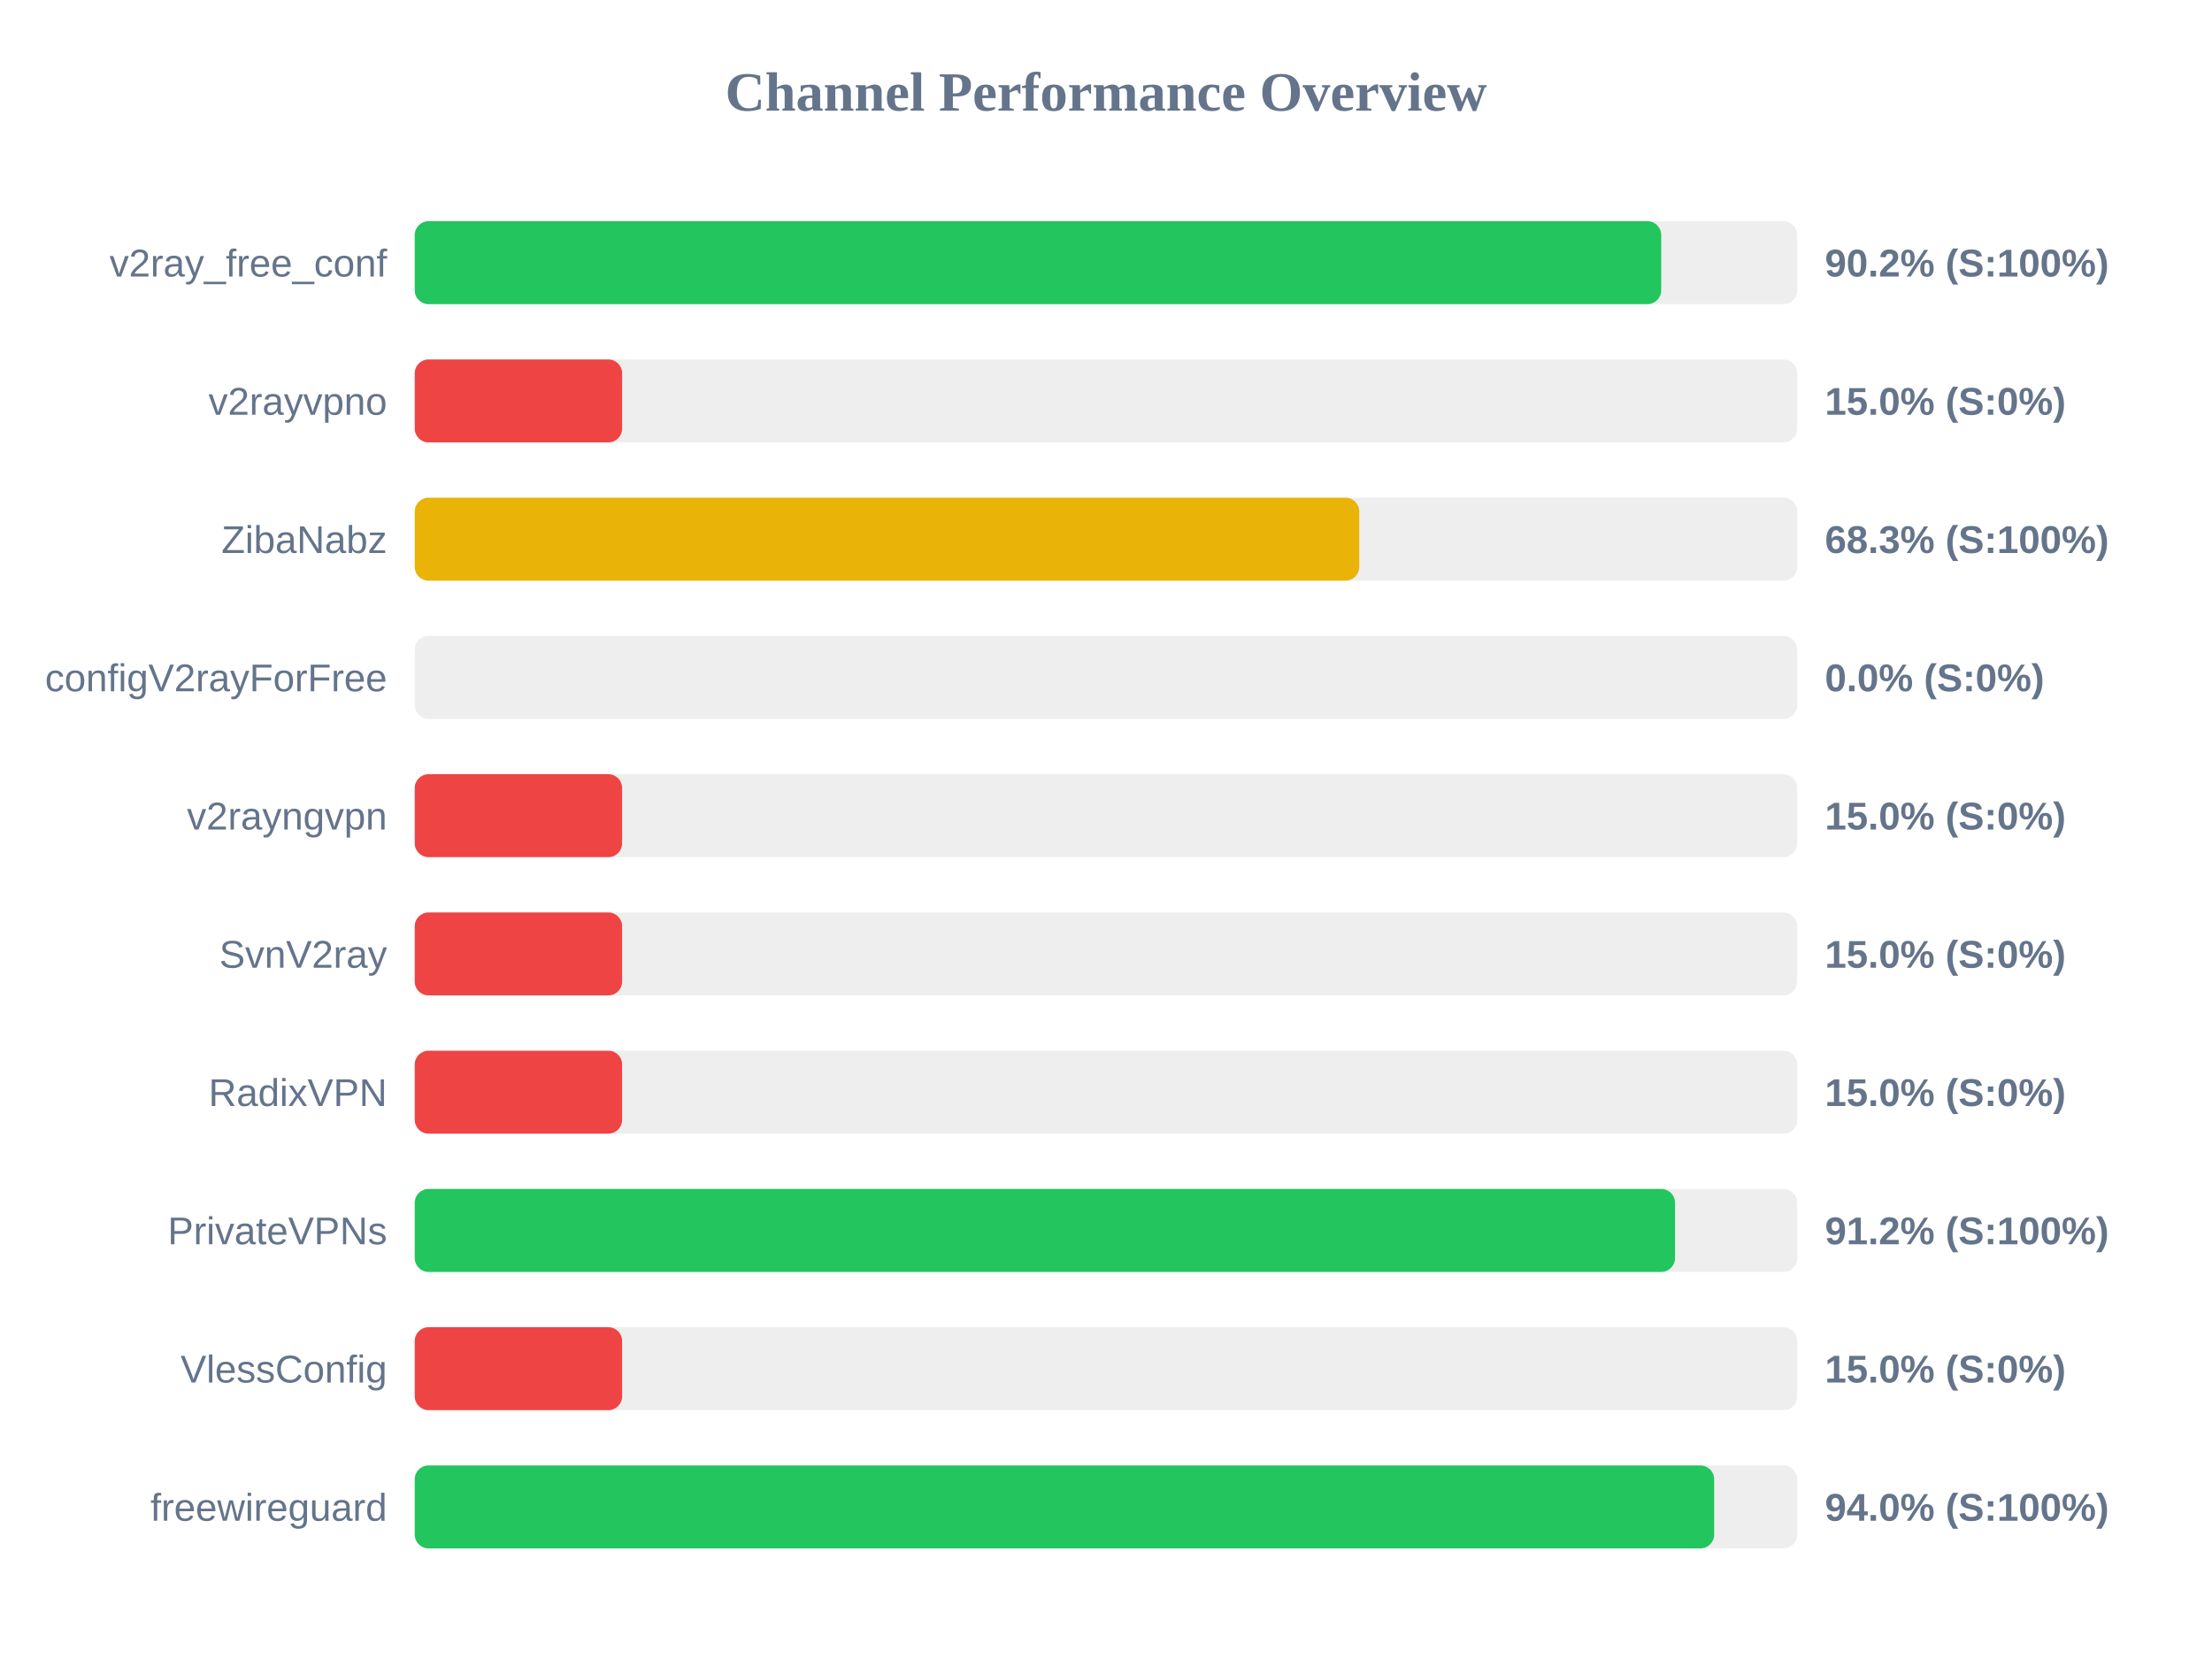
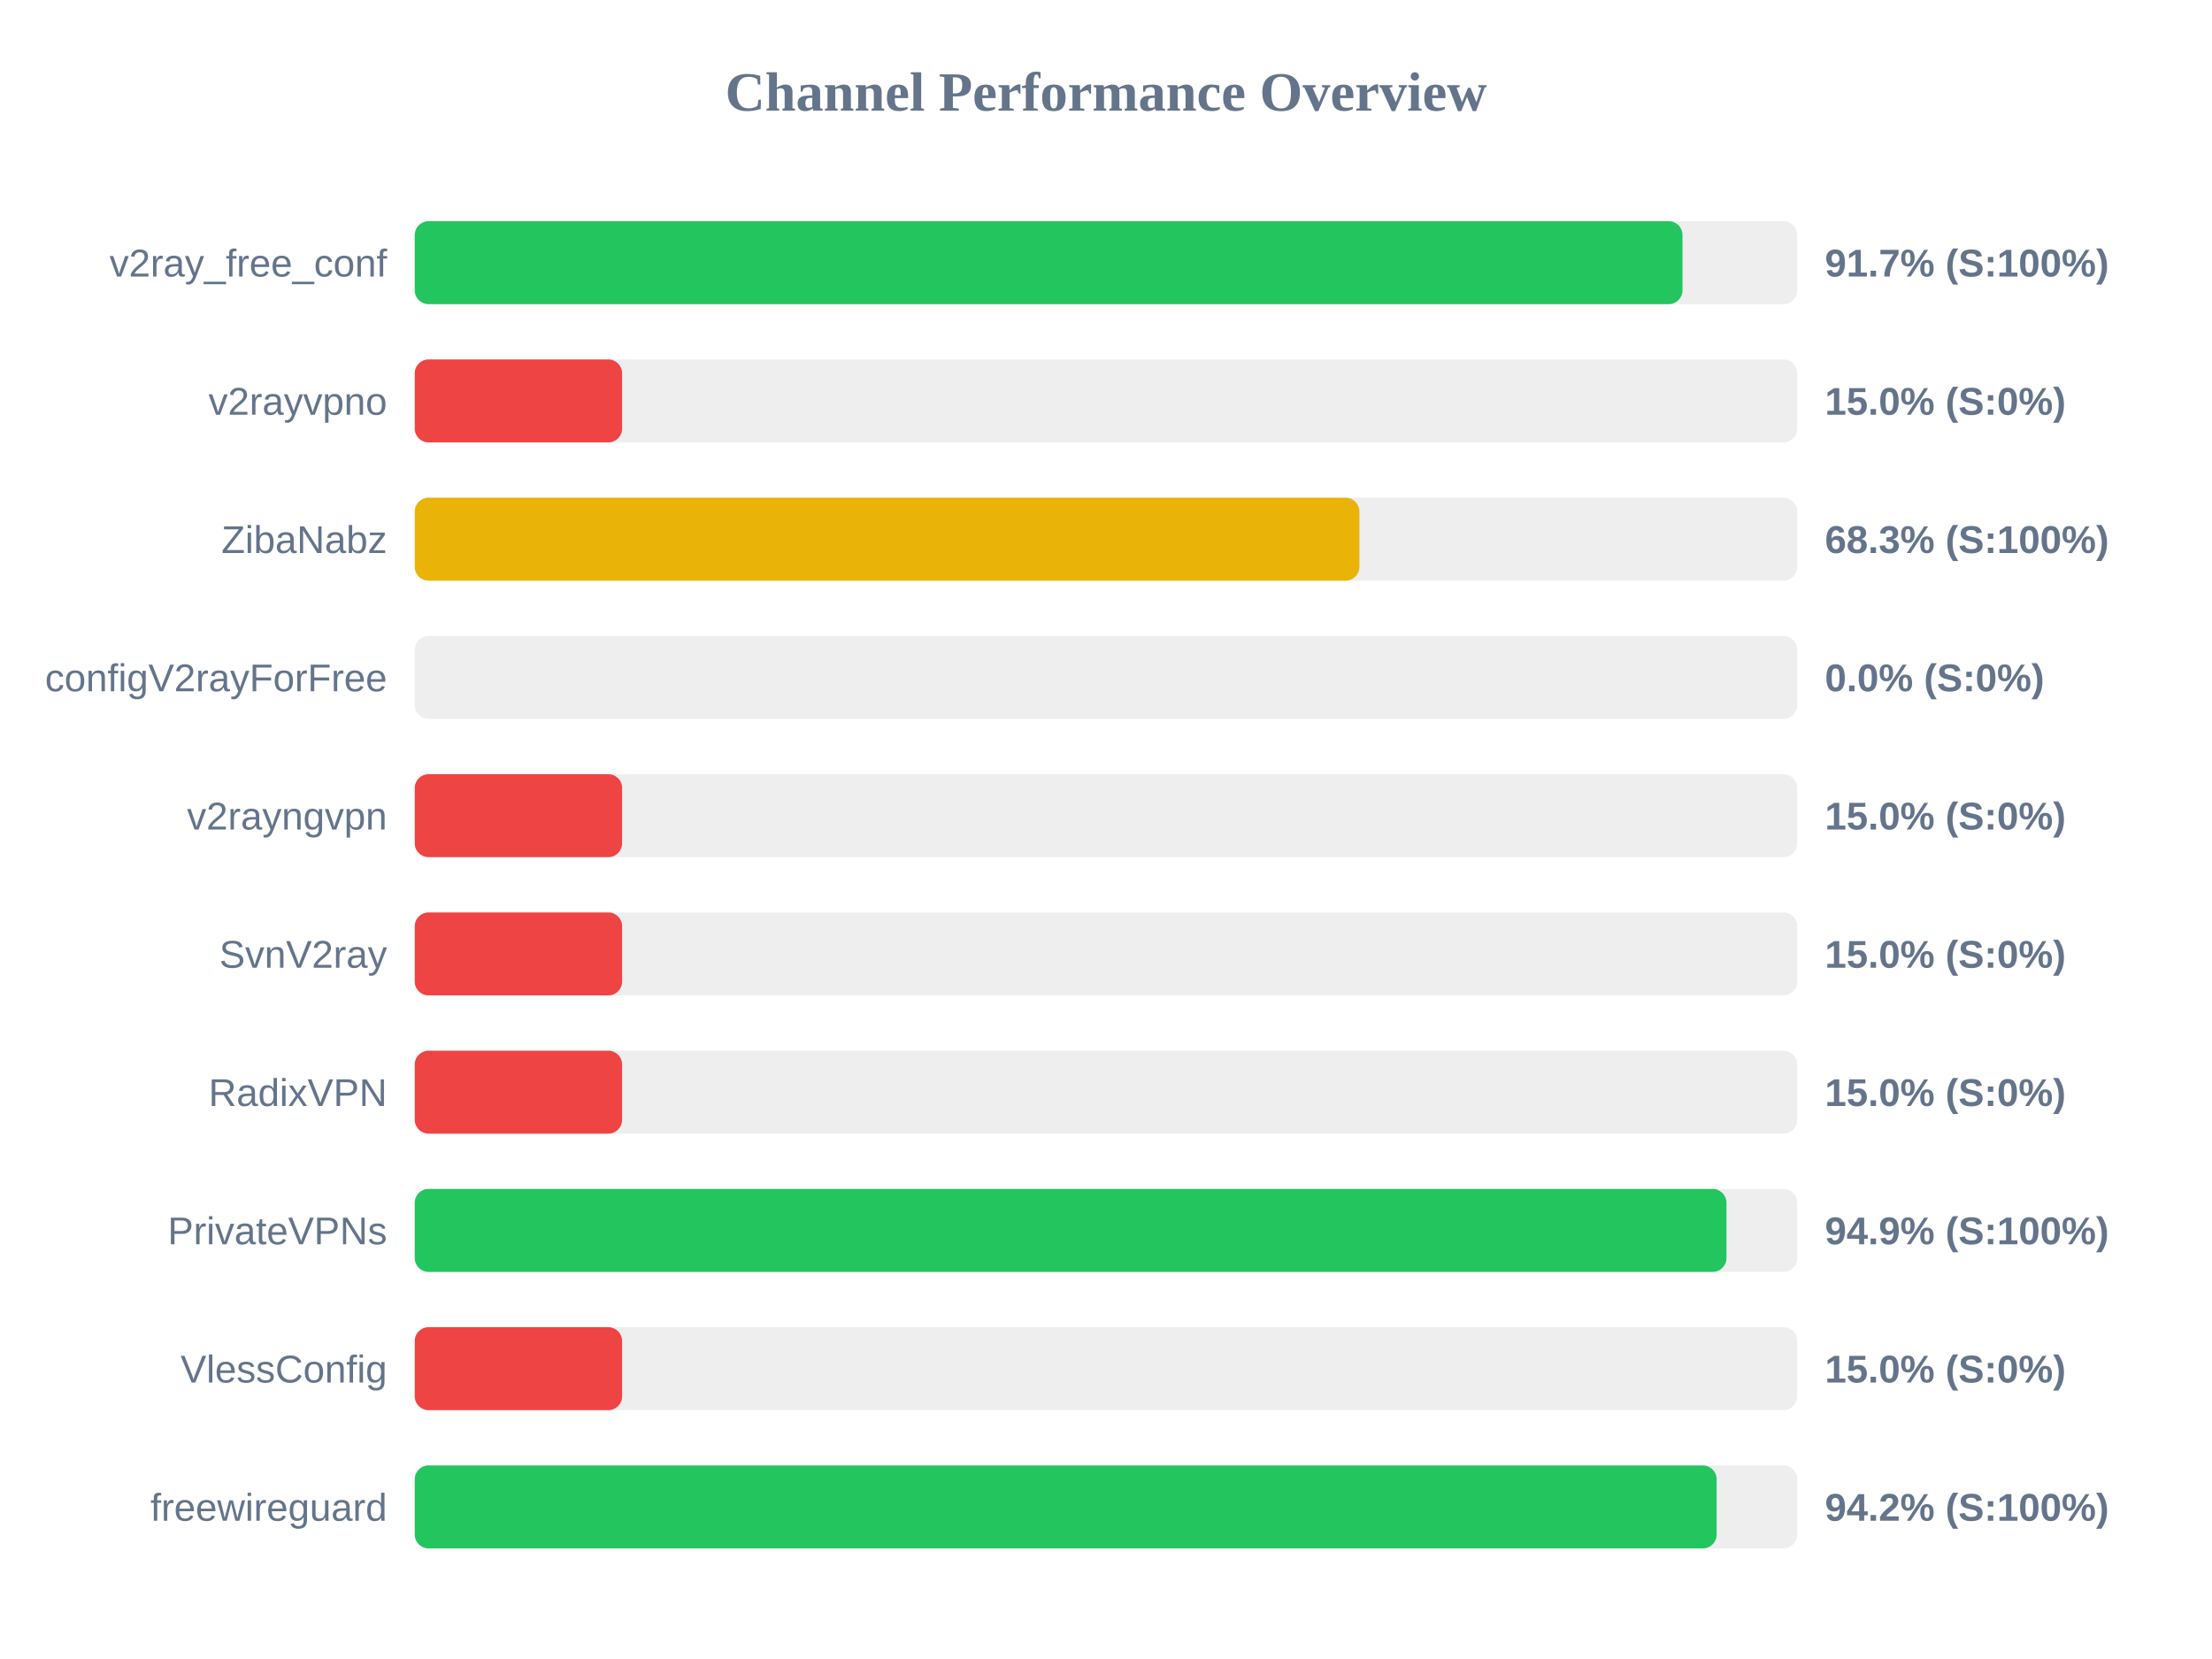
<svg xmlns="http://www.w3.org/2000/svg" width="800" height="600" version="1.1">
  <style>
        .row { font: 14px Arial; fill: #64748b; }
        .score { font: bold 14px Arial; fill: #64748b; }
    </style>
  <text x="400" y="40" text-anchor="middle" font-size="20px" font-weight="bold" fill="#64748b">Channel Performance Overview</text>
  <rect x="150" y="80" width="500" height="30" fill="#eee" rx="5" />
-   <rect x="150" y="80" width="450.8" height="30" fill="#22c55e" rx="5" />
+   <rect x="150" y="80" width="458.5" height="30" fill="#22c55e" rx="5" />
  <text x="140" y="100" text-anchor="end" class="row">v2ray_free_conf</text>
-   <text x="660" y="100" text-anchor="start" class="score">90.2% (S:100%)</text>
+   <text x="660" y="100" text-anchor="start" class="score">91.7% (S:100%)</text>
  <rect x="150" y="130" width="500" height="30" fill="#eee" rx="5" />
  <rect x="150" y="130" width="75.0" height="30" fill="#ef4444" rx="5" />
  <text x="140" y="150" text-anchor="end" class="row">v2rayvpno</text>
  <text x="660" y="150" text-anchor="start" class="score">15.0% (S:0%)</text>
  <rect x="150" y="180" width="500" height="30" fill="#eee" rx="5" />
-   <rect x="150" y="180" width="341.6" height="30" fill="#eab308" rx="5" />
+   <rect x="150" y="180" width="341.65" height="30" fill="#eab308" rx="5" />
  <text x="140" y="200" text-anchor="end" class="row">ZibaNabz</text>
  <text x="660" y="200" text-anchor="start" class="score">68.3% (S:100%)</text>
  <rect x="150" y="230" width="500" height="30" fill="#eee" rx="5" />
  <rect x="150" y="230" width="0.0" height="30" fill="#ef4444" rx="5" />
  <text x="140" y="250" text-anchor="end" class="row">configV2rayForFree</text>
  <text x="660" y="250" text-anchor="start" class="score">0.0% (S:0%)</text>
  <rect x="150" y="280" width="500" height="30" fill="#eee" rx="5" />
  <rect x="150" y="280" width="75.0" height="30" fill="#ef4444" rx="5" />
  <text x="140" y="300" text-anchor="end" class="row">v2rayngvpn</text>
  <text x="660" y="300" text-anchor="start" class="score">15.0% (S:0%)</text>
  <rect x="150" y="330" width="500" height="30" fill="#eee" rx="5" />
  <rect x="150" y="330" width="75.0" height="30" fill="#ef4444" rx="5" />
  <text x="140" y="350" text-anchor="end" class="row">SvnV2ray</text>
  <text x="660" y="350" text-anchor="start" class="score">15.0% (S:0%)</text>
  <rect x="150" y="380" width="500" height="30" fill="#eee" rx="5" />
  <rect x="150" y="380" width="75.0" height="30" fill="#ef4444" rx="5" />
  <text x="140" y="400" text-anchor="end" class="row">RadixVPN</text>
  <text x="660" y="400" text-anchor="start" class="score">15.0% (S:0%)</text>
  <rect x="150" y="430" width="500" height="30" fill="#eee" rx="5" />
-   <rect x="150" y="430" width="455.8" height="30" fill="#22c55e" rx="5" />
+   <rect x="150" y="430" width="474.4" height="30" fill="#22c55e" rx="5" />
  <text x="140" y="450" text-anchor="end" class="row">PrivateVPNs</text>
-   <text x="660" y="450" text-anchor="start" class="score">91.2% (S:100%)</text>
+   <text x="660" y="450" text-anchor="start" class="score">94.9% (S:100%)</text>
  <rect x="150" y="480" width="500" height="30" fill="#eee" rx="5" />
  <rect x="150" y="480" width="75.0" height="30" fill="#ef4444" rx="5" />
  <text x="140" y="500" text-anchor="end" class="row">VlessConfig</text>
  <text x="660" y="500" text-anchor="start" class="score">15.0% (S:0%)</text>
  <rect x="150" y="530" width="500" height="30" fill="#eee" rx="5" />
-   <rect x="150" y="530" width="469.95" height="30" fill="#22c55e" rx="5" />
+   <rect x="150" y="530" width="470.85" height="30" fill="#22c55e" rx="5" />
  <text x="140" y="550" text-anchor="end" class="row">freewireguard</text>
-   <text x="660" y="550" text-anchor="start" class="score">94.0% (S:100%)</text>
+   <text x="660" y="550" text-anchor="start" class="score">94.2% (S:100%)</text>
</svg>
